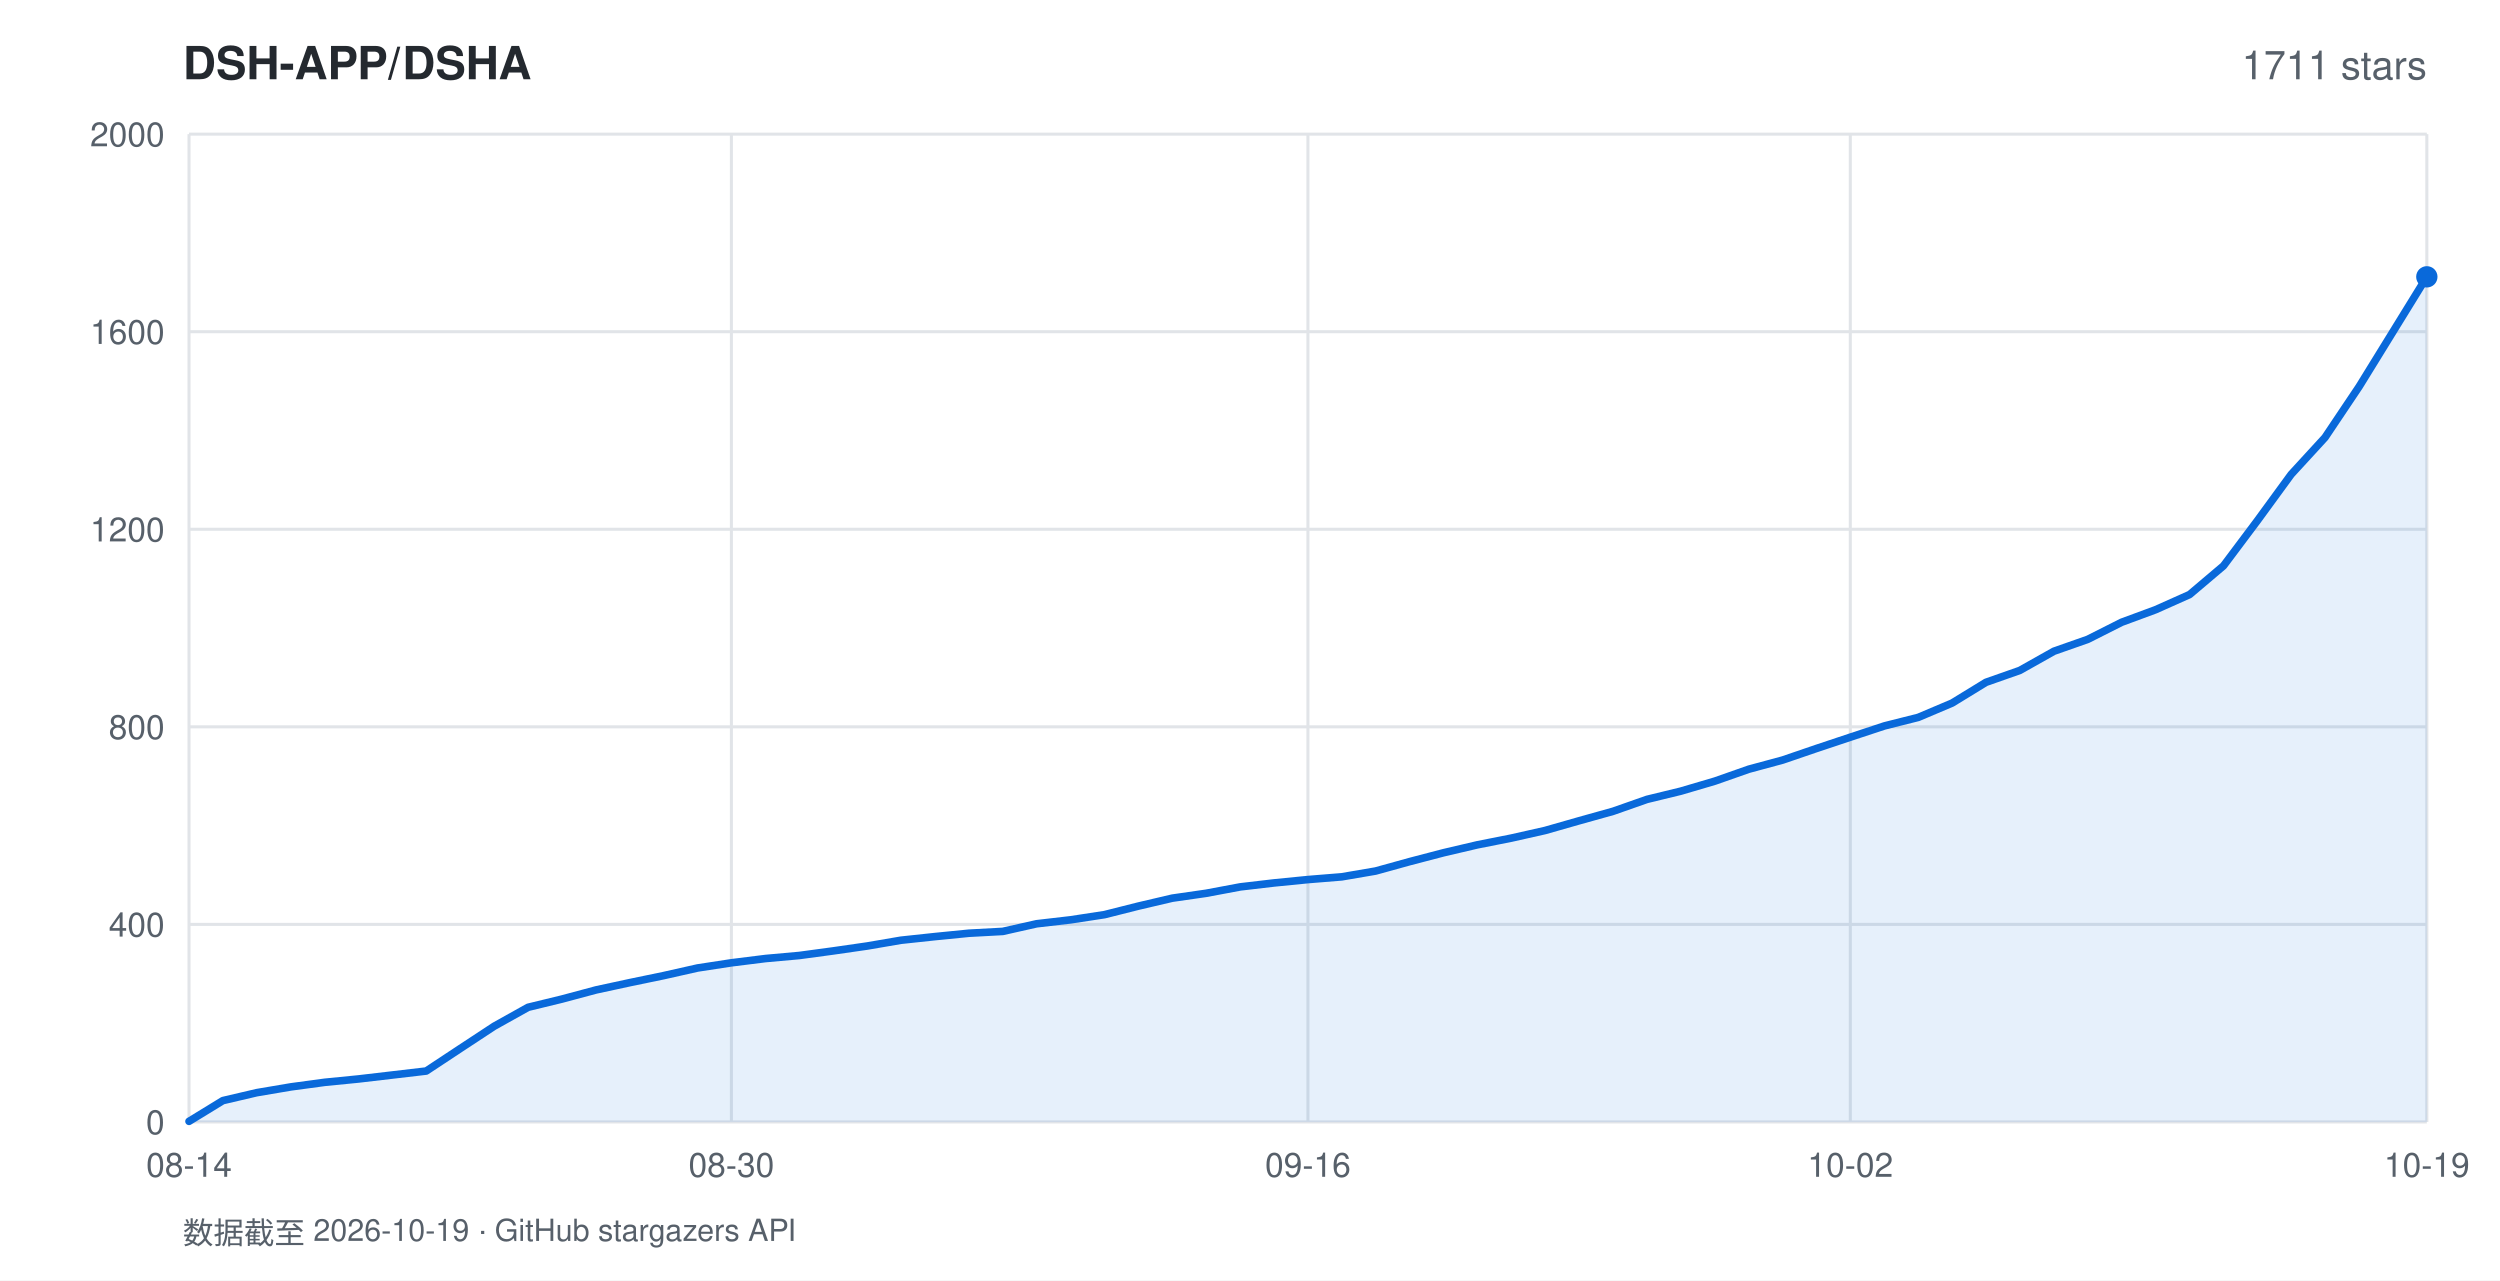
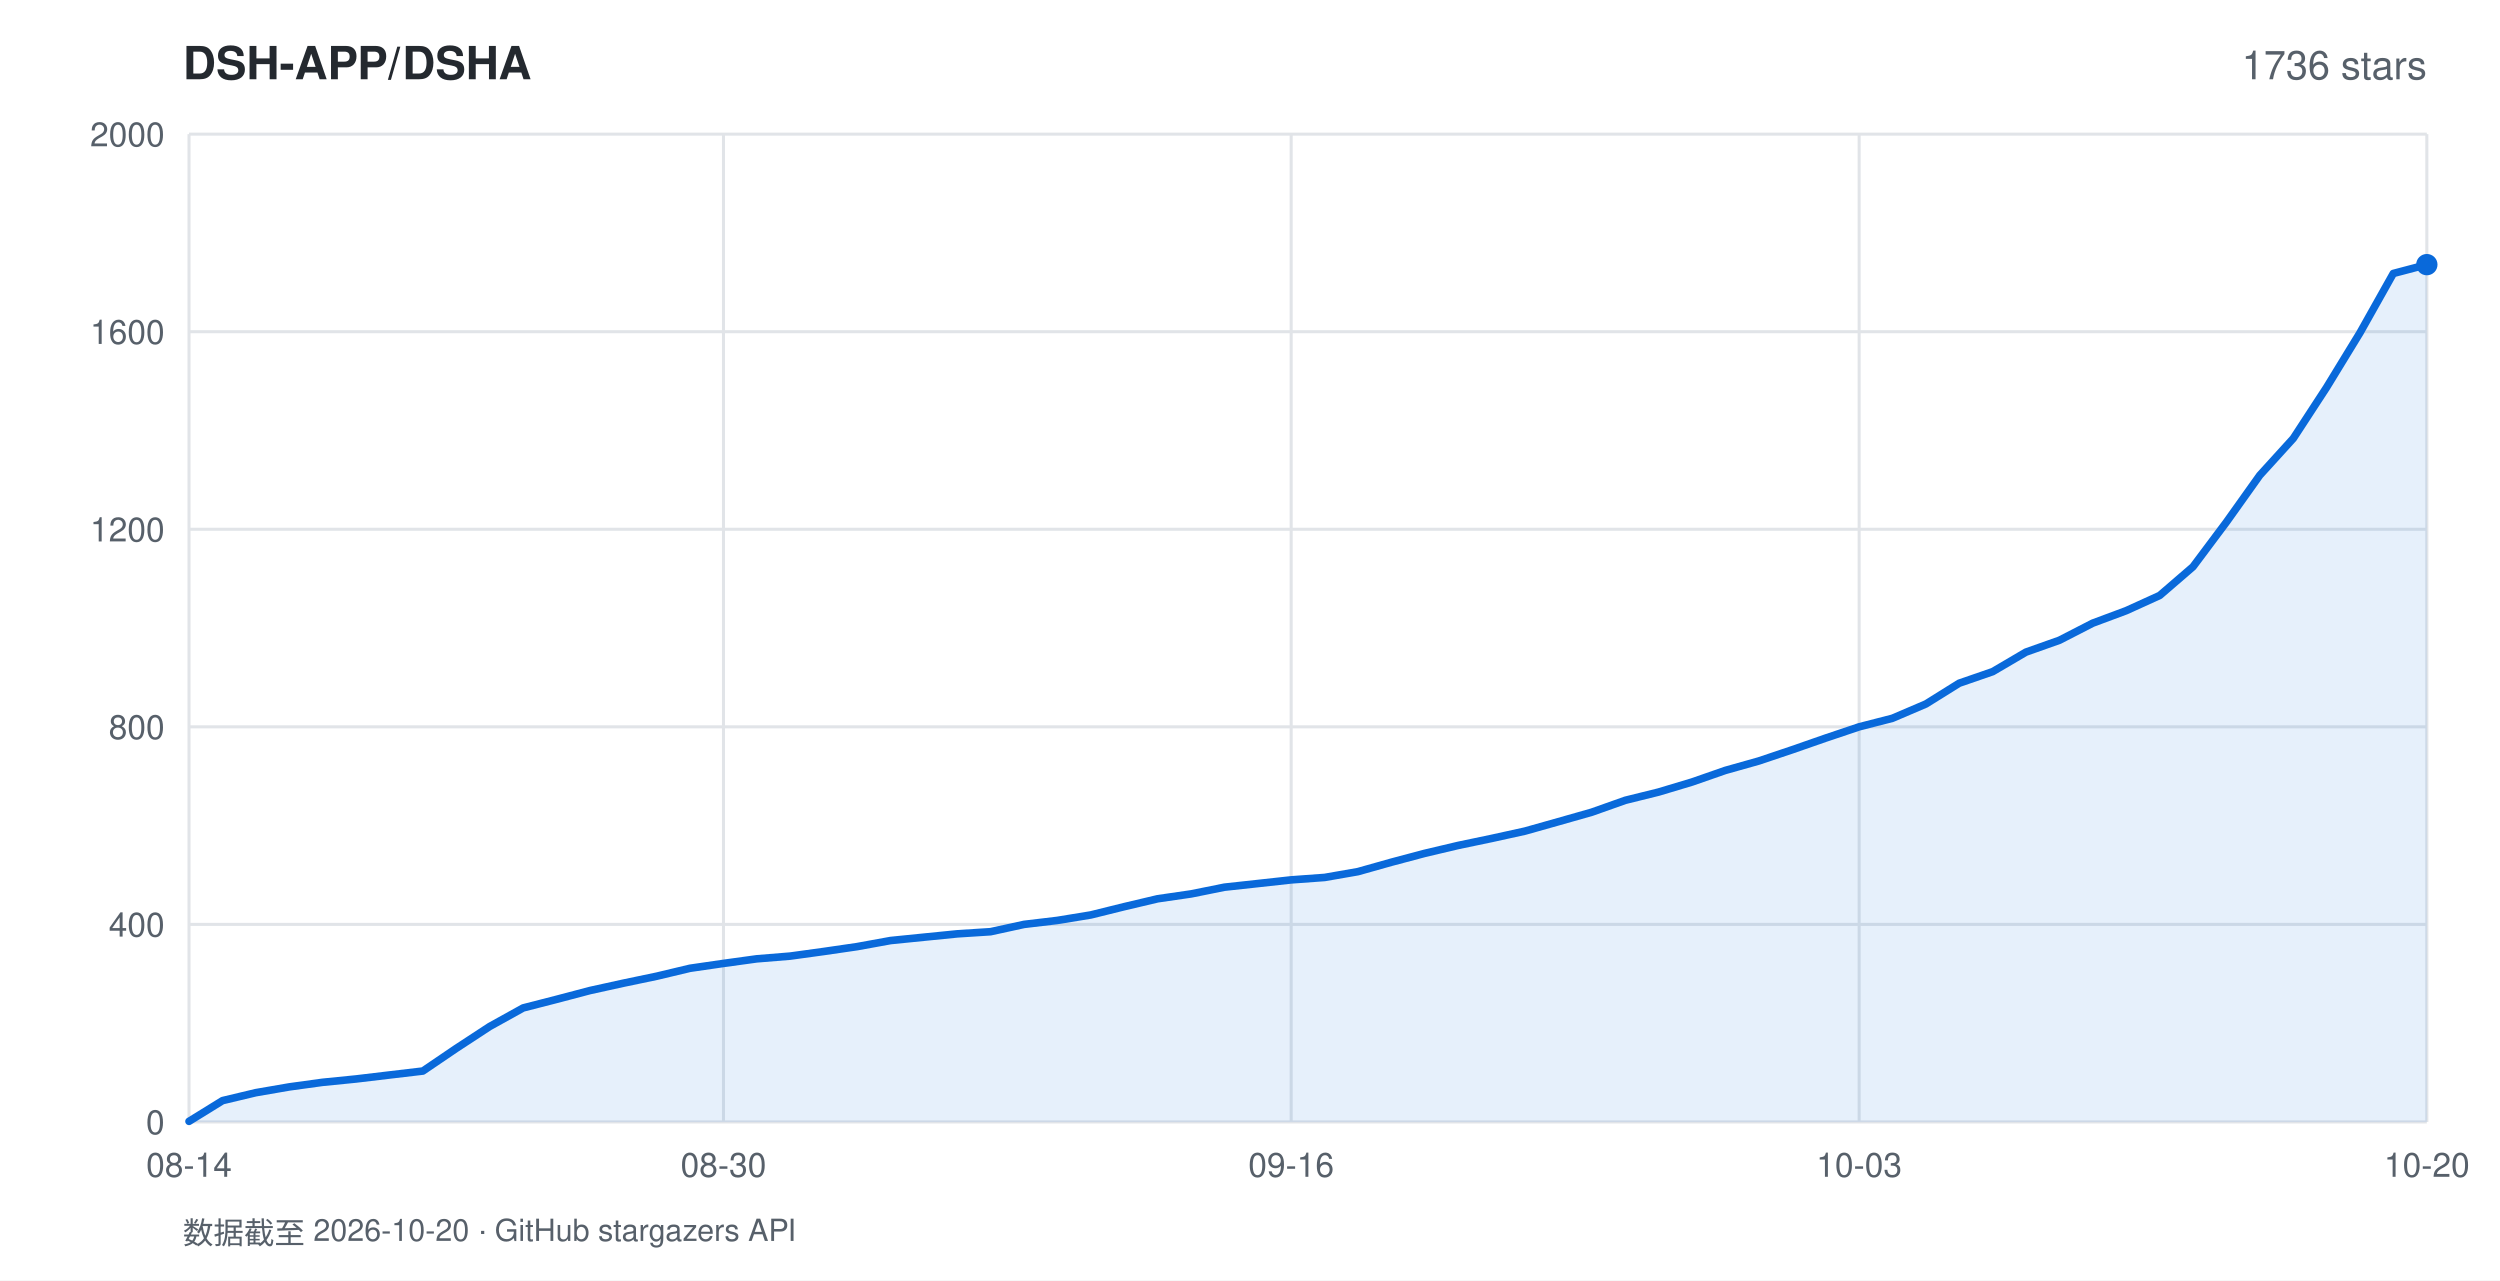
<svg xmlns="http://www.w3.org/2000/svg" width="820" height="420" viewBox="0 0 820 420" font-family="-apple-system,BlinkMacSystemFont,'Segoe UI',Helvetica,Arial,sans-serif">
  <rect width="820" height="420" fill="#ffffff" />
  <text x="60" y="26" fill="#24292f" font-size="15" font-weight="600">DSH-APP/DSHA</text>
-   <text x="796" y="26" fill="#57606a" font-size="13" text-anchor="end">1711 stars</text>
+   <text x="796" y="26" fill="#57606a" font-size="13" text-anchor="end">1736 stars</text>
  <line x1="62" y1="368.0" x2="796" y2="368.0" stroke="#e1e4e8" stroke-width="1" />
  <text x="54" y="372.0" fill="#57606a" font-size="11" text-anchor="end">0</text>
  <line x1="62" y1="303.2" x2="796" y2="303.2" stroke="#e1e4e8" stroke-width="1" />
  <text x="54" y="307.2" fill="#57606a" font-size="11" text-anchor="end">400</text>
  <line x1="62" y1="238.4" x2="796" y2="238.4" stroke="#e1e4e8" stroke-width="1" />
  <text x="54" y="242.4" fill="#57606a" font-size="11" text-anchor="end">800</text>
  <line x1="62" y1="173.6" x2="796" y2="173.6" stroke="#e1e4e8" stroke-width="1" />
  <text x="54" y="177.6" fill="#57606a" font-size="11" text-anchor="end">1200</text>
  <line x1="62" y1="108.8" x2="796" y2="108.8" stroke="#e1e4e8" stroke-width="1" />
  <text x="54" y="112.8" fill="#57606a" font-size="11" text-anchor="end">1600</text>
  <line x1="62" y1="44.0" x2="796" y2="44.0" stroke="#e1e4e8" stroke-width="1" />
  <text x="54" y="48.0" fill="#57606a" font-size="11" text-anchor="end">2000</text>
  <line x1="62.0" y1="44" x2="62.0" y2="368" stroke="#e1e4e8" stroke-width="1" />
  <text x="62.0" y="386" fill="#57606a" font-size="11" text-anchor="middle">08-14</text>
-   <line x1="239.9" y1="44" x2="239.9" y2="368" stroke="#e1e4e8" stroke-width="1" />
-   <text x="239.9" y="386" fill="#57606a" font-size="11" text-anchor="middle">08-30</text>
-   <line x1="429.0" y1="44" x2="429.0" y2="368" stroke="#e1e4e8" stroke-width="1" />
-   <text x="429.0" y="386" fill="#57606a" font-size="11" text-anchor="middle">09-16</text>
-   <line x1="606.9" y1="44" x2="606.9" y2="368" stroke="#e1e4e8" stroke-width="1" />
-   <text x="606.9" y="386" fill="#57606a" font-size="11" text-anchor="middle">10-02</text>
+   <line x1="237.3" y1="44" x2="237.3" y2="368" stroke="#e1e4e8" stroke-width="1" />
+   <text x="237.3" y="386" fill="#57606a" font-size="11" text-anchor="middle">08-30</text>
+   <line x1="423.5" y1="44" x2="423.5" y2="368" stroke="#e1e4e8" stroke-width="1" />
+   <text x="423.5" y="386" fill="#57606a" font-size="11" text-anchor="middle">09-16</text>
+   <line x1="609.8" y1="44" x2="609.8" y2="368" stroke="#e1e4e8" stroke-width="1" />
+   <text x="609.8" y="386" fill="#57606a" font-size="11" text-anchor="middle">10-03</text>
  <line x1="796.0" y1="44" x2="796.0" y2="368" stroke="#e1e4e8" stroke-width="1" />
-   <text x="796.0" y="386" fill="#57606a" font-size="11" text-anchor="middle">10-19</text>
-   <polygon points="62.0,368.0 62.0,367.8 73.1,361.0 84.2,358.4 95.4,356.5 106.5,355.0 117.6,353.9 128.7,352.6 139.8,351.3 151.0,343.9 162.1,336.6 173.2,330.4 184.3,327.7 195.5,324.7 206.6,322.3 217.7,320.0 228.8,317.5 239.9,315.8 251.1,314.4 262.2,313.4 273.3,311.9 284.4,310.3 295.5,308.4 306.7,307.2 317.8,306.1 328.9,305.5 340.0,303.0 351.2,301.7 362.3,300.0 373.4,297.2 384.5,294.6 395.6,293.0 406.8,290.9 417.9,289.6 429.0,288.5 440.1,287.6 451.2,285.7 462.4,282.6 473.5,279.7 484.6,277.1 495.7,274.9 506.8,272.4 518.0,269.2 529.1,266.1 540.2,262.2 551.3,259.5 562.5,256.2 573.6,252.3 584.7,249.3 595.8,245.5 606.9,241.8 618.1,238.1 629.2,235.3 640.3,230.6 651.4,223.8 662.5,219.9 673.7,213.6 684.8,209.7 695.9,204.1 707.0,200.0 718.2,195.0 729.3,185.6 740.4,170.8 751.5,155.6 762.6,143.5 773.8,126.8 784.9,108.8 796.0,90.8 796.0,368.0" fill="rgba(9,105,218,0.10)" />
-   <polyline points="62.0,367.8 73.1,361.0 84.2,358.4 95.4,356.5 106.5,355.0 117.6,353.9 128.7,352.6 139.8,351.3 151.0,343.9 162.1,336.6 173.2,330.4 184.3,327.7 195.5,324.7 206.6,322.3 217.7,320.0 228.8,317.5 239.9,315.8 251.1,314.4 262.2,313.4 273.3,311.9 284.4,310.3 295.5,308.4 306.7,307.2 317.8,306.1 328.9,305.5 340.0,303.0 351.2,301.7 362.3,300.0 373.4,297.2 384.5,294.6 395.6,293.0 406.8,290.9 417.9,289.6 429.0,288.5 440.1,287.6 451.2,285.7 462.4,282.6 473.5,279.7 484.6,277.1 495.7,274.9 506.8,272.4 518.0,269.2 529.1,266.1 540.2,262.2 551.3,259.5 562.5,256.2 573.6,252.3 584.7,249.3 595.8,245.5 606.9,241.8 618.1,238.1 629.2,235.3 640.3,230.6 651.4,223.8 662.5,219.9 673.7,213.6 684.8,209.7 695.9,204.1 707.0,200.0 718.2,195.0 729.3,185.6 740.4,170.8 751.5,155.6 762.6,143.5 773.8,126.8 784.9,108.8 796.0,90.8" fill="none" stroke="#0969da" stroke-width="2.5" stroke-linejoin="round" stroke-linecap="round" />
-   <circle cx="796.0" cy="90.8" r="3.5" fill="#0969da" />
-   <text x="60" y="408" fill="#57606a" font-size="10">数据截至 2026-10-19 · GitHub stargazers API</text>
+   <text x="796.0" y="386" fill="#57606a" font-size="11" text-anchor="middle">10-20</text>
+   <polygon points="62.0,368.0 62.0,367.8 73.0,361.0 83.9,358.4 94.9,356.5 105.8,355.0 116.8,353.9 127.7,352.6 138.7,351.3 149.6,343.9 160.6,336.7 171.6,330.6 182.5,327.8 193.5,324.9 204.4,322.5 215.4,320.2 226.3,317.6 237.3,316.0 248.2,314.5 259.2,313.6 270.1,312.1 281.1,310.5 292.1,308.5 303.0,307.4 314.0,306.3 324.9,305.6 335.9,303.2 346.8,301.9 357.8,300.1 368.7,297.4 379.7,294.8 390.7,293.2 401.6,291.0 412.6,289.8 423.5,288.6 434.5,287.8 445.4,285.9 456.4,282.8 467.3,279.9 478.3,277.3 489.3,275.0 500.2,272.6 511.2,269.5 522.1,266.4 533.1,262.5 544.0,259.8 555.0,256.5 565.9,252.7 576.9,249.6 587.9,245.9 598.8,242.1 609.8,238.4 620.7,235.6 631.7,230.9 642.6,224.1 653.6,220.3 664.5,213.9 675.5,210.0 686.4,204.4 697.4,200.3 708.4,195.3 719.3,185.9 730.3,171.2 741.2,155.9 752.2,143.8 763.1,127.1 774.1,109.1 785.0,89.7 796.0,86.8 796.0,368.0" fill="rgba(9,105,218,0.10)" />
+   <polyline points="62.0,367.8 73.0,361.0 83.9,358.4 94.9,356.5 105.8,355.0 116.8,353.9 127.7,352.6 138.7,351.3 149.6,343.9 160.6,336.7 171.6,330.6 182.5,327.8 193.5,324.9 204.4,322.5 215.4,320.2 226.3,317.6 237.3,316.0 248.2,314.5 259.2,313.6 270.1,312.1 281.1,310.5 292.1,308.5 303.0,307.4 314.0,306.3 324.9,305.6 335.9,303.2 346.8,301.9 357.8,300.1 368.7,297.4 379.7,294.8 390.7,293.2 401.6,291.0 412.6,289.8 423.5,288.6 434.5,287.8 445.4,285.9 456.4,282.8 467.3,279.9 478.3,277.3 489.3,275.0 500.2,272.6 511.2,269.5 522.1,266.4 533.1,262.5 544.0,259.8 555.0,256.5 565.9,252.7 576.9,249.6 587.9,245.9 598.8,242.1 609.8,238.4 620.7,235.6 631.7,230.9 642.6,224.1 653.6,220.3 664.5,213.9 675.5,210.0 686.4,204.4 697.4,200.3 708.4,195.3 719.3,185.9 730.3,171.2 741.2,155.9 752.2,143.8 763.1,127.1 774.1,109.1 785.0,89.7 796.0,86.8" fill="none" stroke="#0969da" stroke-width="2.5" stroke-linejoin="round" stroke-linecap="round" />
+   <circle cx="796.0" cy="86.8" r="3.5" fill="#0969da" />
+   <text x="60" y="408" fill="#57606a" font-size="10">数据截至 2026-10-20 · GitHub stargazers API</text>
</svg>
